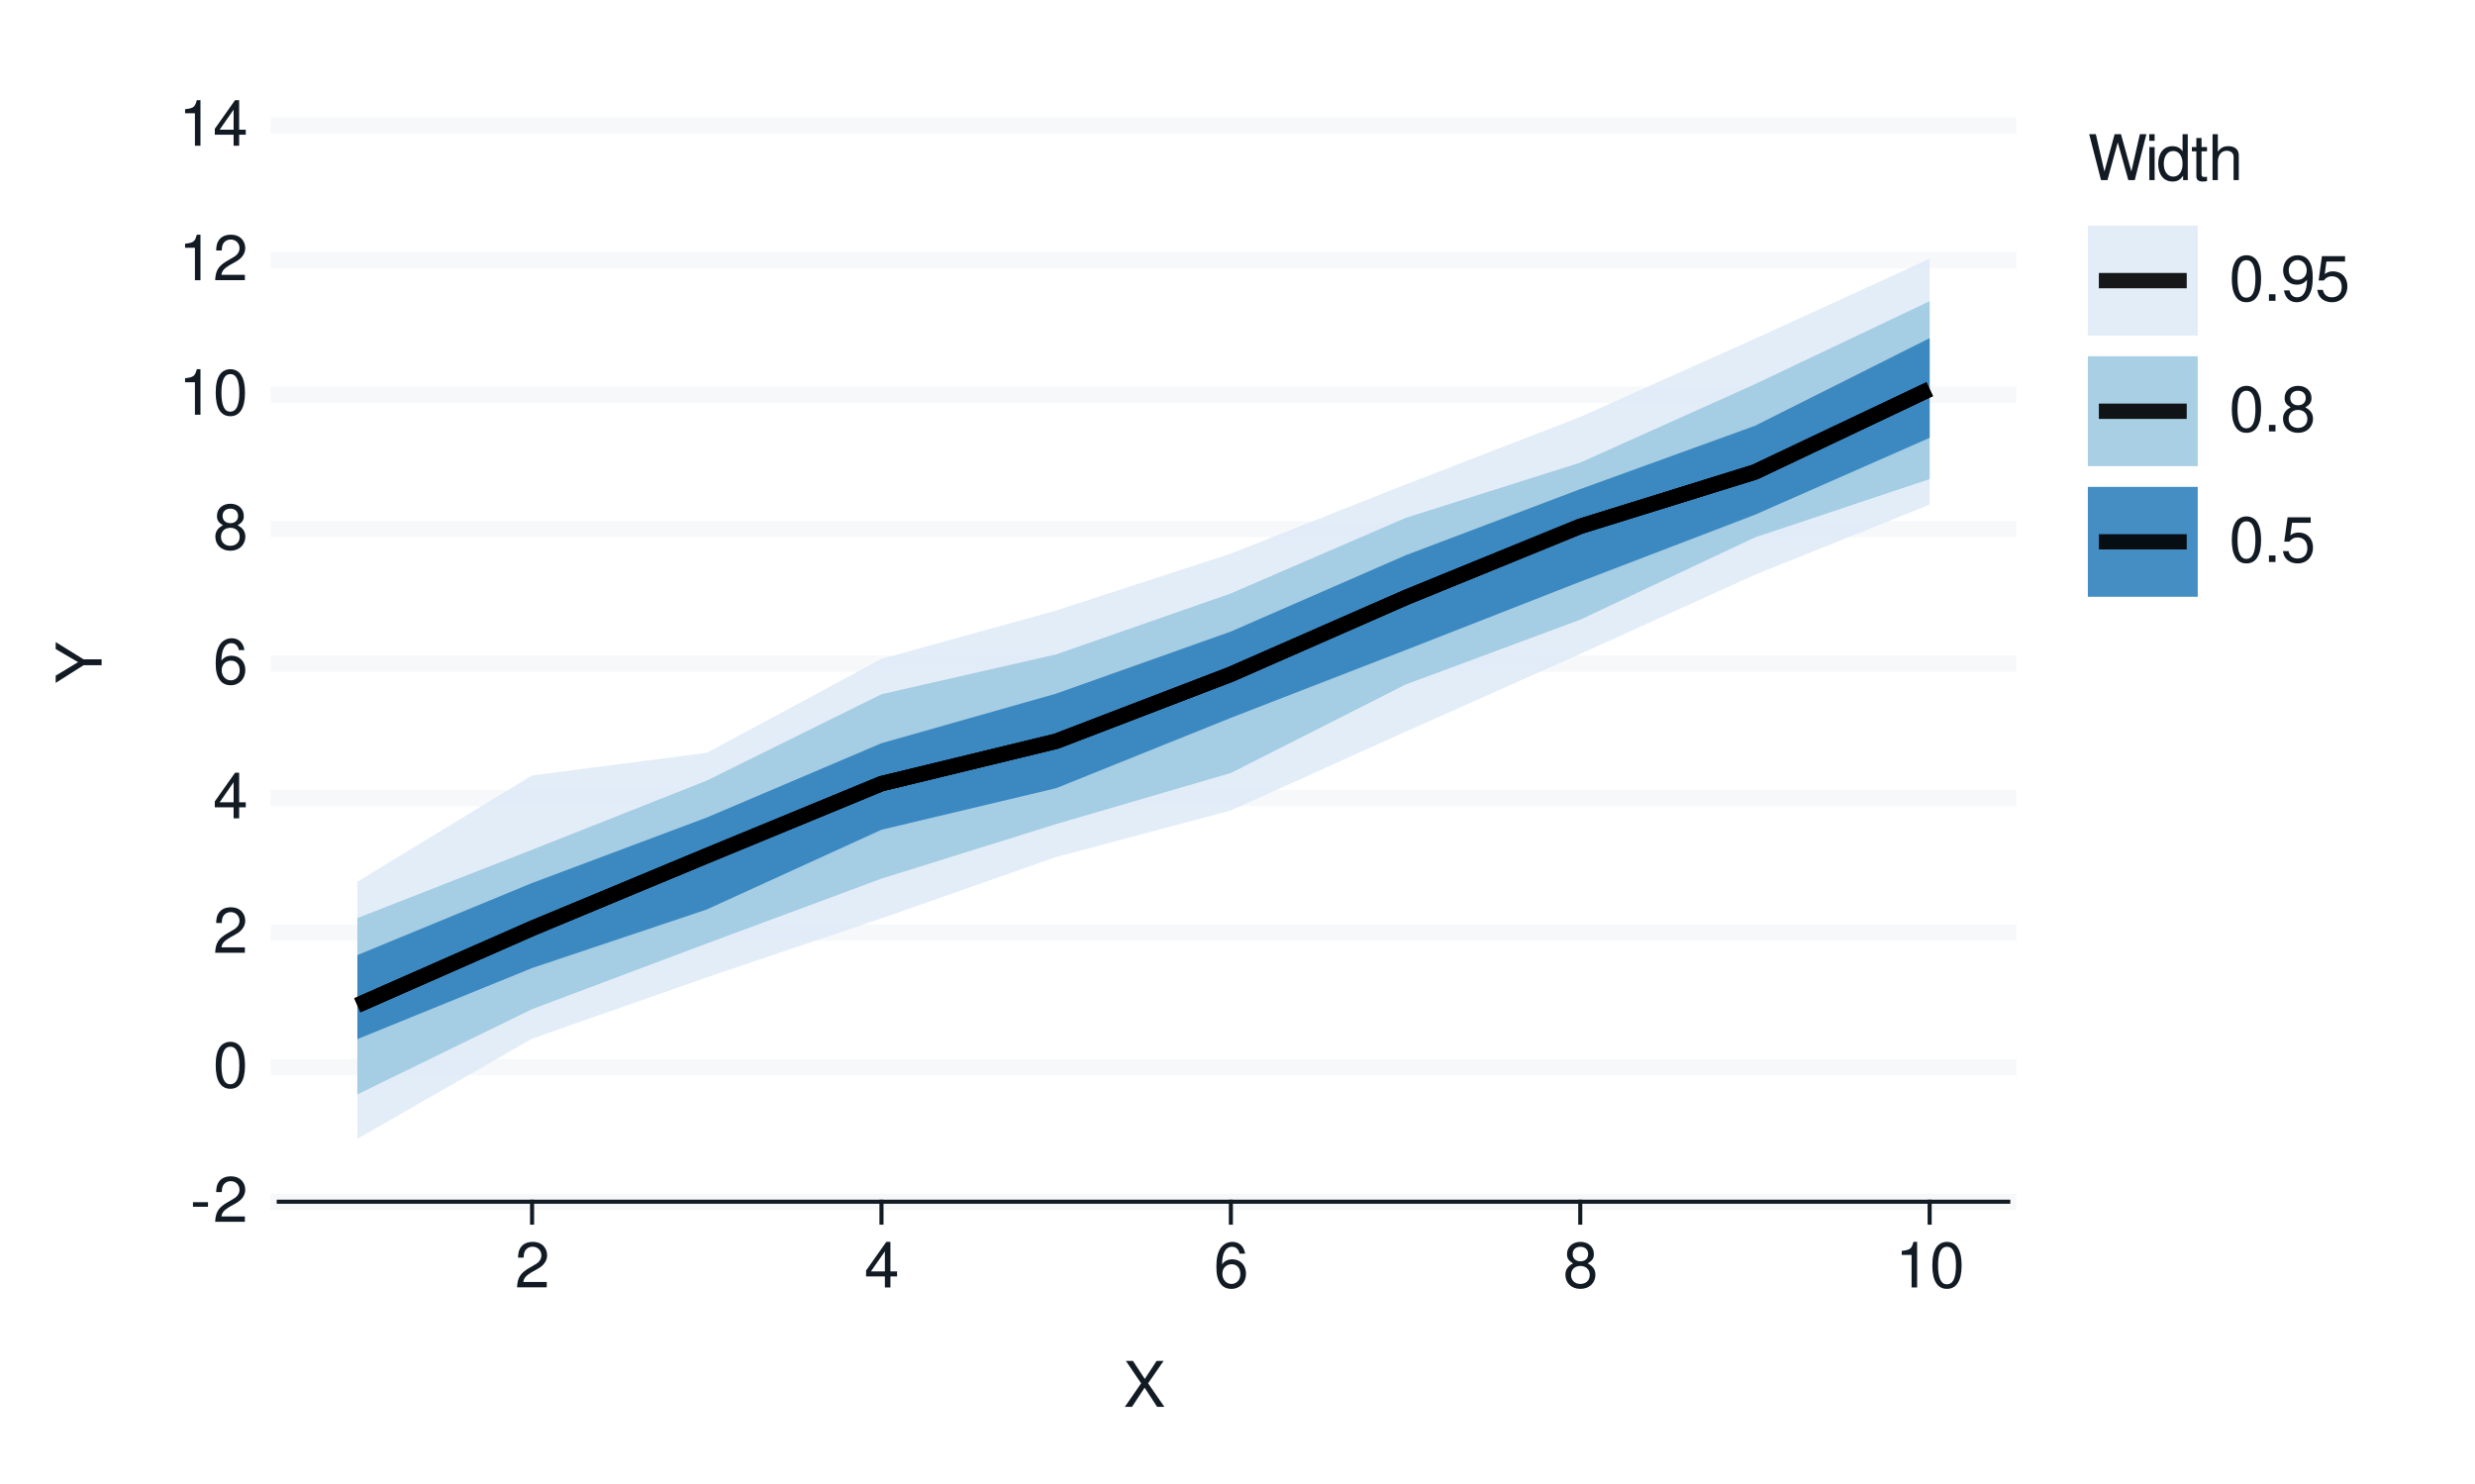
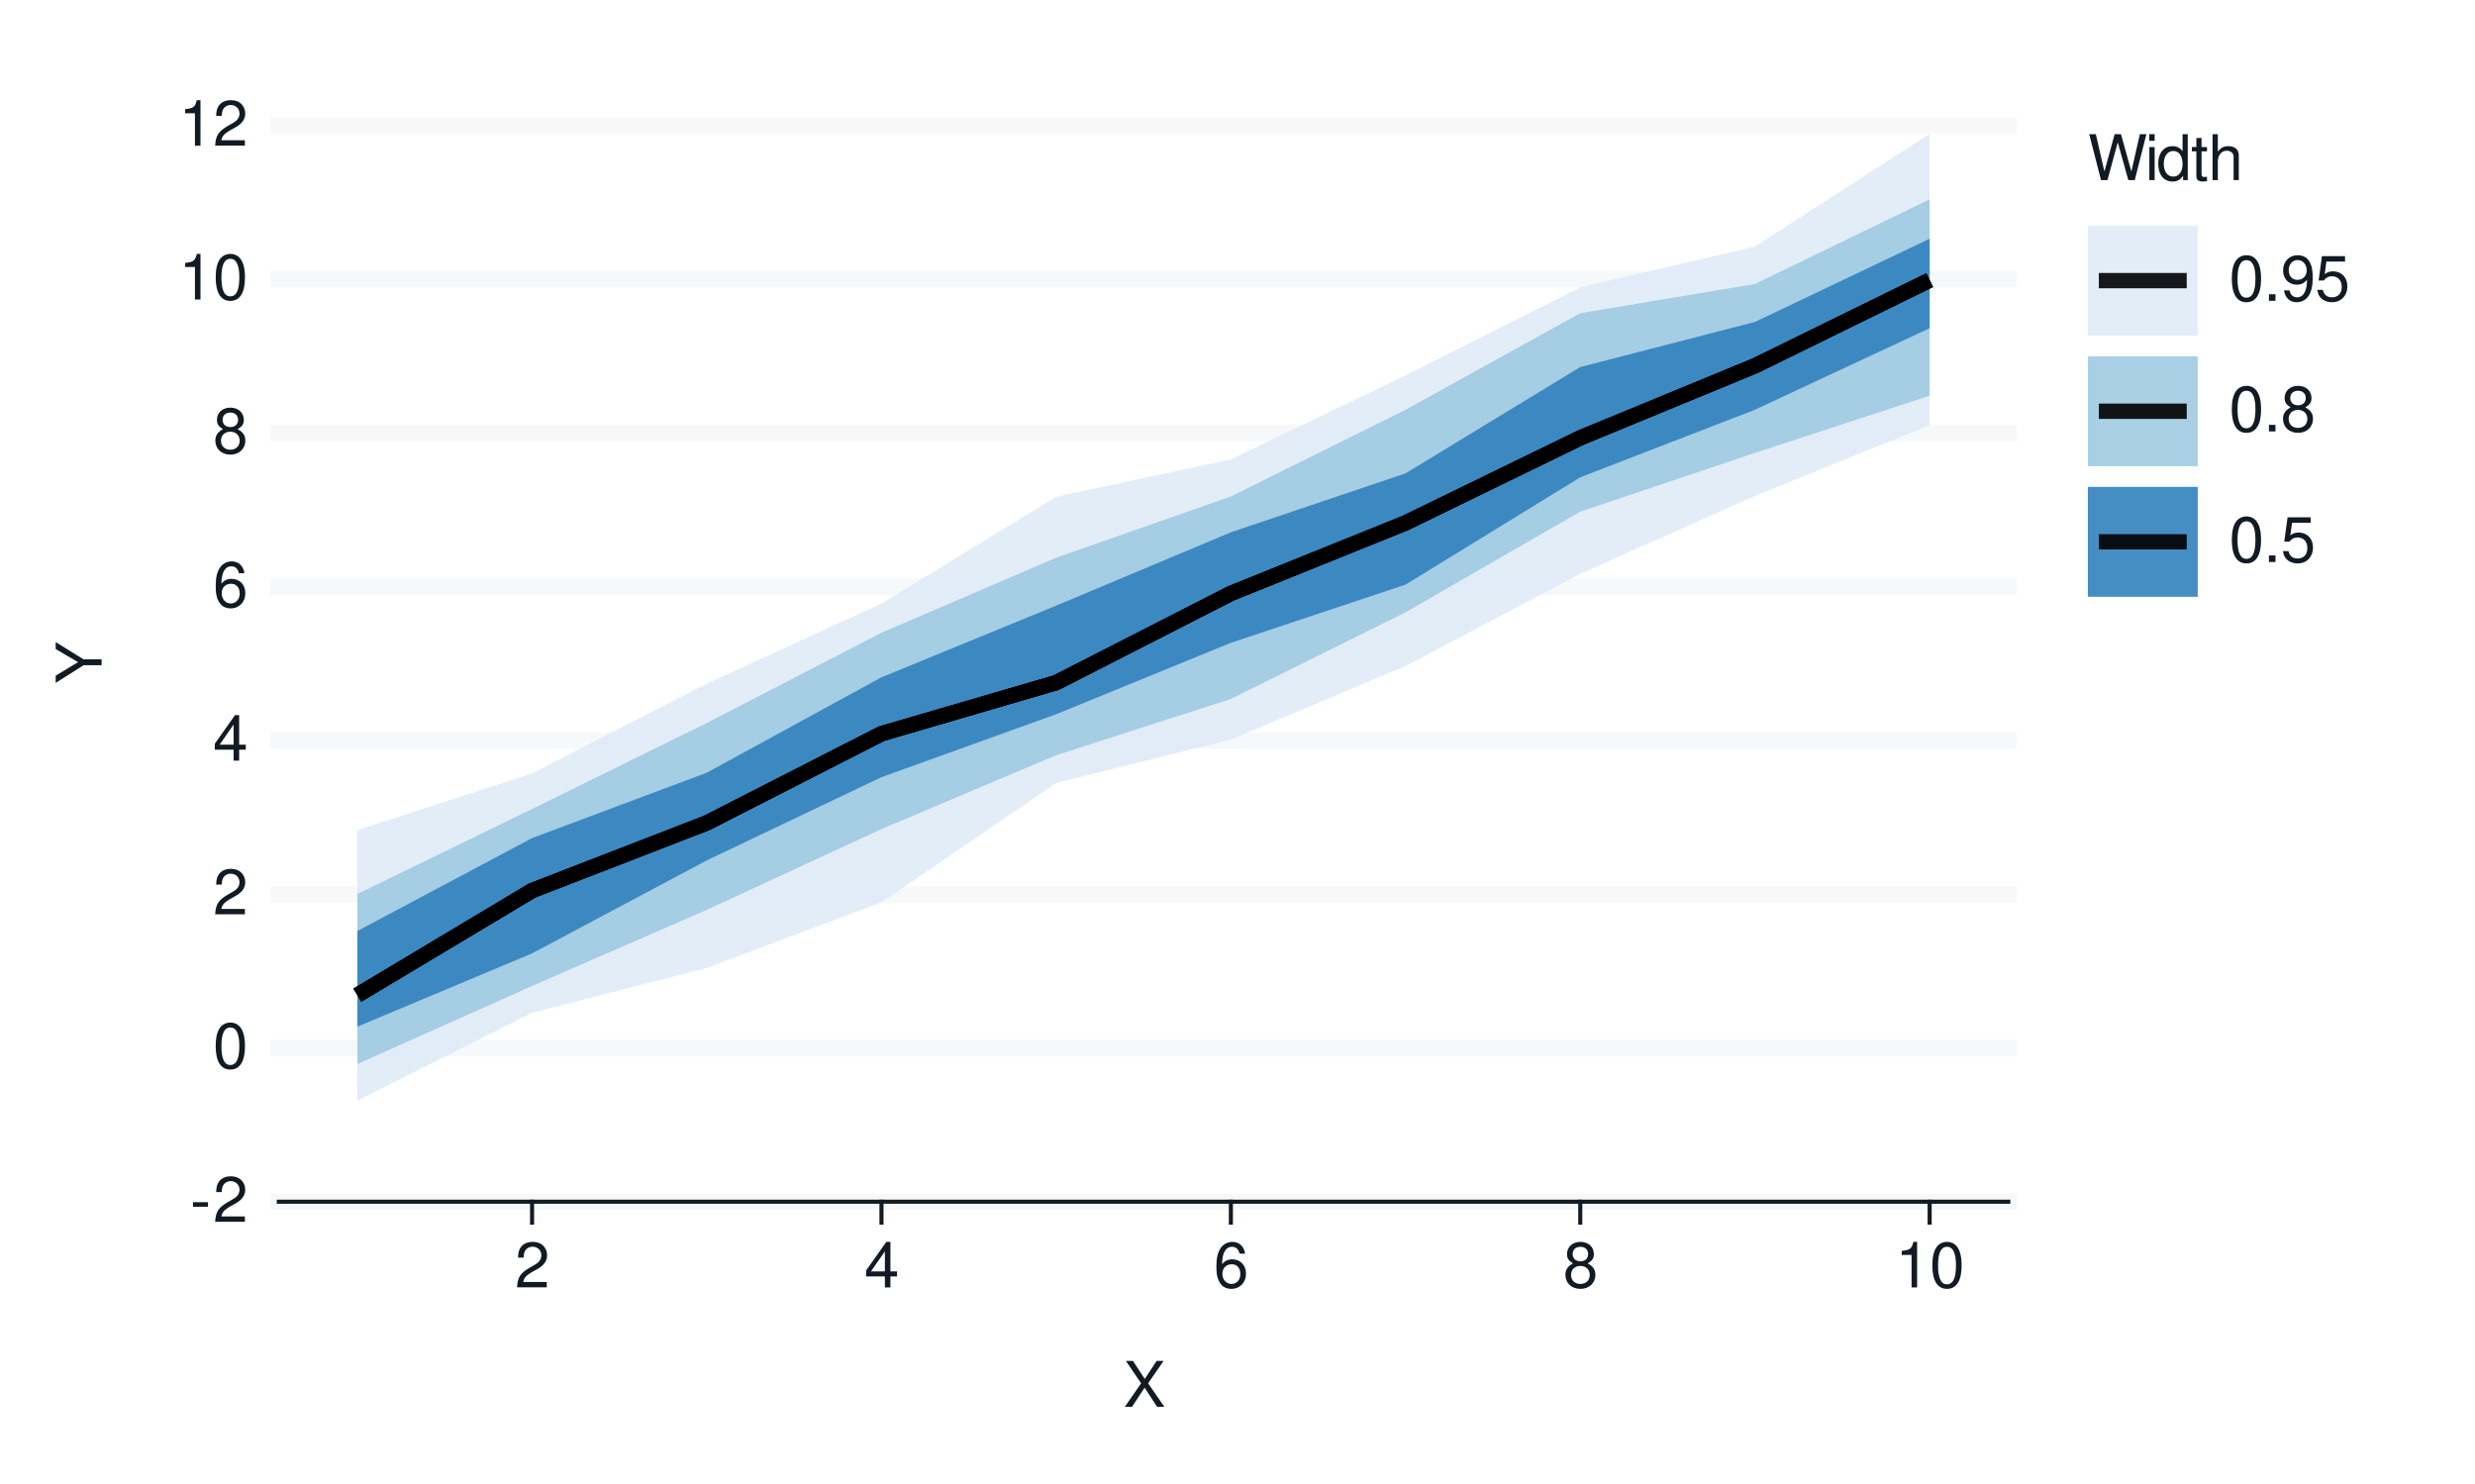
<svg xmlns="http://www.w3.org/2000/svg" xmlns:xlink="http://www.w3.org/1999/xlink" width="432pt" height="259pt" viewBox="0 0 432 259" version="1.1">
  <defs>
    <g>
      <symbol overflow="visible" id="glyph0-0">
        <path style="stroke:none;" d="" />
      </symbol>
      <symbol overflow="visible" id="glyph0-1">
        <path style="stroke:none;" d="M 3.125 -3.438 L 0.5 -3.438 L 0.5 -2.641 L 3.125 -2.641 Z M 3.125 -3.438 " />
      </symbol>
      <symbol overflow="visible" id="glyph0-2">
        <path style="stroke:none;" d="M 5.562 -0.953 L 1.469 -0.953 C 1.562 -1.609 1.906 -2.031 2.875 -2.625 L 3.969 -3.234 C 5.062 -3.844 5.625 -4.656 5.625 -5.625 C 5.625 -6.297 5.359 -6.906 4.891 -7.344 C 4.438 -7.75 3.859 -7.953 3.125 -7.953 C 2.141 -7.953 1.391 -7.594 0.969 -6.922 C 0.688 -6.5 0.578 -6 0.547 -5.203 L 1.516 -5.203 C 1.547 -5.734 1.609 -6.062 1.75 -6.328 C 2 -6.812 2.516 -7.109 3.094 -7.109 C 3.969 -7.109 4.625 -6.469 4.625 -5.609 C 4.625 -4.969 4.266 -4.422 3.578 -4.031 L 2.562 -3.438 C 0.938 -2.5 0.469 -1.75 0.375 -0.016 L 5.562 -0.016 Z M 5.562 -0.953 " />
      </symbol>
      <symbol overflow="visible" id="glyph0-3">
        <path style="stroke:none;" d="M 3.031 -7.953 C 2.297 -7.953 1.641 -7.625 1.234 -7.078 C 0.719 -6.375 0.469 -5.328 0.469 -3.844 C 0.469 -1.172 1.359 0.25 3.031 0.25 C 4.672 0.25 5.578 -1.172 5.578 -3.781 C 5.578 -5.328 5.328 -6.359 4.812 -7.078 C 4.406 -7.641 3.766 -7.953 3.031 -7.953 Z M 3.031 -7.094 C 4.062 -7.094 4.594 -6.031 4.594 -3.875 C 4.594 -1.609 4.078 -0.547 3 -0.547 C 1.984 -0.547 1.469 -1.656 1.469 -3.844 C 1.469 -6.031 1.984 -7.094 3.031 -7.094 Z M 3.031 -7.094 " />
      </symbol>
      <symbol overflow="visible" id="glyph0-4">
        <path style="stroke:none;" d="M 3.594 -1.922 L 3.594 0 L 4.562 0 L 4.562 -1.922 L 5.719 -1.922 L 5.719 -2.797 L 4.562 -2.797 L 4.562 -7.953 L 3.844 -7.953 L 0.312 -2.953 L 0.312 -1.922 Z M 3.594 -2.797 L 1.156 -2.797 L 3.594 -6.297 Z M 3.594 -2.797 " />
      </symbol>
      <symbol overflow="visible" id="glyph0-5">
        <path style="stroke:none;" d="M 5.484 -5.891 C 5.297 -7.188 4.453 -7.953 3.266 -7.953 C 2.406 -7.953 1.641 -7.531 1.172 -6.812 C 0.688 -6.031 0.469 -5.078 0.469 -3.625 C 0.469 -2.281 0.656 -1.438 1.141 -0.734 C 1.547 -0.094 2.234 0.25 3.094 0.25 C 4.578 0.25 5.641 -0.859 5.641 -2.406 C 5.641 -3.875 4.656 -4.906 3.25 -4.906 C 2.484 -4.906 1.875 -4.625 1.469 -4.031 C 1.469 -6 2.094 -7.094 3.203 -7.094 C 3.891 -7.094 4.359 -6.656 4.516 -5.891 Z M 3.141 -4.047 C 4.062 -4.047 4.656 -3.391 4.656 -2.328 C 4.656 -1.328 4 -0.609 3.109 -0.609 C 2.203 -0.609 1.516 -1.359 1.516 -2.375 C 1.516 -3.359 2.172 -4.047 3.141 -4.047 Z M 3.141 -4.047 " />
      </symbol>
      <symbol overflow="visible" id="glyph0-6">
        <path style="stroke:none;" d="M 4.297 -4.188 C 5.109 -4.688 5.375 -5.078 5.375 -5.828 C 5.375 -7.078 4.406 -7.953 3.031 -7.953 C 1.656 -7.953 0.688 -7.078 0.688 -5.844 C 0.688 -5.078 0.938 -4.703 1.734 -4.188 C 0.844 -3.734 0.406 -3.094 0.406 -2.219 C 0.406 -0.766 1.469 0.25 3.031 0.25 C 4.562 0.25 5.641 -0.766 5.641 -2.219 C 5.641 -3.094 5.203 -3.734 4.297 -4.188 Z M 3.031 -7.094 C 3.844 -7.094 4.375 -6.594 4.375 -5.812 C 4.375 -5.062 3.844 -4.562 3.031 -4.562 C 2.203 -4.562 1.672 -5.062 1.672 -5.828 C 1.672 -6.594 2.203 -7.094 3.031 -7.094 Z M 3.031 -3.75 C 4 -3.75 4.656 -3.109 4.656 -2.188 C 4.656 -1.234 4 -0.609 3 -0.609 C 2.062 -0.609 1.391 -1.25 1.391 -2.172 C 1.391 -3.125 2.047 -3.75 3.031 -3.75 Z M 3.031 -3.75 " />
      </symbol>
      <symbol overflow="visible" id="glyph0-7">
        <path style="stroke:none;" d="M 2.844 -5.672 L 2.844 0 L 3.812 0 L 3.812 -7.953 L 3.172 -7.953 C 2.844 -6.734 2.625 -6.562 1.125 -6.375 L 1.125 -5.672 Z M 2.844 -5.672 " />
      </symbol>
      <symbol overflow="visible" id="glyph0-8">
        <path style="stroke:none;" d="M 4.297 -4.109 L 7 -8.016 L 5.781 -8.016 L 3.719 -4.875 L 1.656 -8.016 L 0.422 -8.016 L 3.078 -4.109 L 0.234 0 L 1.484 0 L 3.688 -3.344 L 5.875 0 L 7.141 0 Z M 4.297 -4.109 " />
      </symbol>
      <symbol overflow="visible" id="glyph0-9">
        <path style="stroke:none;" d="M 8.188 0 L 10.219 -8.016 L 9.078 -8.016 L 7.594 -1.5 L 5.781 -8.016 L 4.672 -8.016 L 2.891 -1.5 L 1.391 -8.016 L 0.234 -8.016 L 2.297 0 L 3.422 0 L 5.219 -6.594 L 7.062 0 Z M 8.188 0 " />
      </symbol>
      <symbol overflow="visible" id="glyph0-10">
        <path style="stroke:none;" d="M 1.656 -5.766 L 0.734 -5.766 L 0.734 0 L 1.656 0 Z M 1.656 -8.016 L 0.719 -8.016 L 0.719 -6.859 L 1.656 -6.859 Z M 1.656 -8.016 " />
      </symbol>
      <symbol overflow="visible" id="glyph0-11">
        <path style="stroke:none;" d="M 5.438 -8.016 L 4.531 -8.016 L 4.531 -5.031 C 4.141 -5.625 3.531 -5.922 2.766 -5.922 C 1.266 -5.922 0.281 -4.734 0.281 -2.891 C 0.281 -0.953 1.234 0.25 2.797 0.25 C 3.594 0.25 4.141 -0.047 4.625 -0.766 L 4.625 0 L 5.438 0 Z M 2.922 -5.078 C 3.906 -5.078 4.531 -4.203 4.531 -2.812 C 4.531 -1.484 3.891 -0.609 2.922 -0.609 C 1.906 -0.609 1.25 -1.5 1.25 -2.844 C 1.25 -4.188 1.906 -5.078 2.922 -5.078 Z M 2.922 -5.078 " />
      </symbol>
      <symbol overflow="visible" id="glyph0-12">
        <path style="stroke:none;" d="M 2.797 -5.766 L 1.844 -5.766 L 1.844 -7.344 L 0.938 -7.344 L 0.938 -5.766 L 0.156 -5.766 L 0.156 -5.016 L 0.938 -5.016 L 0.938 -0.656 C 0.938 -0.062 1.328 0.25 2.047 0.25 C 2.281 0.25 2.484 0.234 2.797 0.172 L 2.797 -0.594 C 2.656 -0.562 2.547 -0.547 2.359 -0.547 C 1.953 -0.547 1.844 -0.656 1.844 -1.062 L 1.844 -5.016 L 2.797 -5.016 Z M 2.797 -5.766 " />
      </symbol>
      <symbol overflow="visible" id="glyph0-13">
        <path style="stroke:none;" d="M 0.766 -8.016 L 0.766 0 L 1.688 0 L 1.688 -3.172 C 1.688 -4.359 2.297 -5.125 3.25 -5.125 C 3.547 -5.125 3.844 -5.031 4.062 -4.875 C 4.328 -4.672 4.438 -4.406 4.438 -4 L 4.438 0 L 5.344 0 L 5.344 -4.359 C 5.344 -5.328 4.656 -5.922 3.531 -5.922 C 2.719 -5.922 2.219 -5.672 1.688 -4.969 L 1.688 -8.016 Z M 0.766 -8.016 " />
      </symbol>
      <symbol overflow="visible" id="glyph0-14">
        <path style="stroke:none;" d="M 2.094 -1.141 L 0.953 -1.141 L 0.953 0 L 2.094 0 Z M 2.094 -1.141 " />
      </symbol>
      <symbol overflow="visible" id="glyph0-15">
        <path style="stroke:none;" d="M 0.578 -1.812 C 0.766 -0.516 1.609 0.25 2.797 0.25 C 3.656 0.25 4.438 -0.172 4.891 -0.875 C 5.375 -1.656 5.594 -2.625 5.594 -4.062 C 5.594 -5.406 5.406 -6.266 4.938 -6.969 C 4.516 -7.609 3.828 -7.953 2.969 -7.953 C 1.484 -7.953 0.422 -6.844 0.422 -5.297 C 0.422 -3.844 1.406 -2.812 2.812 -2.812 C 3.547 -2.812 4.109 -3.062 4.594 -3.672 C 4.594 -1.688 3.969 -0.609 2.859 -0.609 C 2.172 -0.609 1.703 -1.047 1.547 -1.812 Z M 2.953 -7.109 C 3.859 -7.109 4.547 -6.344 4.547 -5.328 C 4.547 -4.344 3.891 -3.656 2.922 -3.656 C 1.984 -3.656 1.406 -4.328 1.406 -5.375 C 1.406 -6.375 2.062 -7.109 2.953 -7.109 Z M 2.953 -7.109 " />
      </symbol>
      <symbol overflow="visible" id="glyph0-16">
        <path style="stroke:none;" d="M 5.234 -7.797 L 1.203 -7.797 L 0.625 -3.547 L 1.516 -3.547 C 1.969 -4.094 2.344 -4.281 2.953 -4.281 C 4 -4.281 4.656 -3.562 4.656 -2.406 C 4.656 -1.281 4 -0.609 2.953 -0.609 C 2.094 -0.609 1.578 -1.031 1.359 -1.906 L 0.391 -1.906 C 0.516 -1.281 0.625 -0.969 0.859 -0.688 C 1.297 -0.094 2.094 0.25 2.969 0.25 C 4.547 0.25 5.641 -0.891 5.641 -2.547 C 5.641 -4.078 4.625 -5.141 3.125 -5.141 C 2.578 -5.141 2.141 -5 1.688 -4.656 L 1.984 -6.844 L 5.234 -6.844 Z M 5.234 -7.797 " />
      </symbol>
      <symbol overflow="visible" id="glyph1-0">
        <path style="stroke:none;" d="" />
      </symbol>
      <symbol overflow="visible" id="glyph1-1">
        <path style="stroke:none;" d="M -3.141 -4.25 L -8.016 -7.266 L -8.016 -6.047 L -4.109 -3.766 L -8.016 -1.406 L -8.016 -0.141 L -3.141 -3.234 L 0 -3.234 L 0 -4.25 Z M -3.141 -4.25 " />
      </symbol>
    </g>
  </defs>
  <g id="surface93">
    <rect x="0" y="0" width="432" height="259" style="fill:rgb(100%,100%,100%);fill-opacity:1;stroke:none;" />
    <path style="fill:none;stroke-width:0.711;stroke-linecap:round;stroke-linejoin:round;stroke:rgb(100%,100%,100%);stroke-opacity:1;stroke-miterlimit:10;" d="M 0 259 L 432 259 L 432 0 L 0 0 Z M 0 259 " />
    <path style="fill-rule:nonzero;fill:rgb(100%,100%,100%);fill-opacity:1;stroke-width:0.711;stroke-linecap:round;stroke-linejoin:round;stroke:rgb(100%,100%,100%);stroke-opacity:1;stroke-miterlimit:10;" d="M 48.656 209.758 L 350.535 209.758 L 350.535 21.918 L 48.656 21.918 Z M 48.656 209.758 " />
    <path style="fill:none;stroke-width:2.845;stroke-linecap:square;stroke-linejoin:round;stroke:rgb(96.471%,97.255%,98.039%);stroke-opacity:1;stroke-miterlimit:10;" d="M 48.656 209.758 L 350.535 209.758 " />
-     <path style="fill:none;stroke-width:2.845;stroke-linecap:square;stroke-linejoin:round;stroke:rgb(96.471%,97.255%,98.039%);stroke-opacity:1;stroke-miterlimit:10;" d="M 48.656 186.277 L 350.535 186.277 " />
-     <path style="fill:none;stroke-width:2.845;stroke-linecap:square;stroke-linejoin:round;stroke:rgb(96.471%,97.255%,98.039%);stroke-opacity:1;stroke-miterlimit:10;" d="M 48.656 162.797 L 350.535 162.797 " />
-     <path style="fill:none;stroke-width:2.845;stroke-linecap:square;stroke-linejoin:round;stroke:rgb(96.471%,97.255%,98.039%);stroke-opacity:1;stroke-miterlimit:10;" d="M 48.656 139.316 L 350.535 139.316 " />
-     <path style="fill:none;stroke-width:2.845;stroke-linecap:square;stroke-linejoin:round;stroke:rgb(96.471%,97.255%,98.039%);stroke-opacity:1;stroke-miterlimit:10;" d="M 48.656 115.84 L 350.535 115.84 " />
-     <path style="fill:none;stroke-width:2.845;stroke-linecap:square;stroke-linejoin:round;stroke:rgb(96.471%,97.255%,98.039%);stroke-opacity:1;stroke-miterlimit:10;" d="M 48.656 92.359 L 350.535 92.359 " />
-     <path style="fill:none;stroke-width:2.845;stroke-linecap:square;stroke-linejoin:round;stroke:rgb(96.471%,97.255%,98.039%);stroke-opacity:1;stroke-miterlimit:10;" d="M 48.656 68.879 L 350.535 68.879 " />
-     <path style="fill:none;stroke-width:2.845;stroke-linecap:square;stroke-linejoin:round;stroke:rgb(96.471%,97.255%,98.039%);stroke-opacity:1;stroke-miterlimit:10;" d="M 48.656 45.398 L 350.535 45.398 " />
+     <path style="fill:none;stroke-width:2.845;stroke-linecap:square;stroke-linejoin:round;stroke:rgb(96.471%,97.255%,98.039%);stroke-opacity:1;stroke-miterlimit:10;" d="M 48.656 182.922 L 350.535 182.922 " />
+     <path style="fill:none;stroke-width:2.845;stroke-linecap:square;stroke-linejoin:round;stroke:rgb(96.471%,97.255%,98.039%);stroke-opacity:1;stroke-miterlimit:10;" d="M 48.656 156.09 L 350.535 156.09 " />
+     <path style="fill:none;stroke-width:2.845;stroke-linecap:square;stroke-linejoin:round;stroke:rgb(96.471%,97.255%,98.039%);stroke-opacity:1;stroke-miterlimit:10;" d="M 48.656 129.254 L 350.535 129.254 " />
+     <path style="fill:none;stroke-width:2.845;stroke-linecap:square;stroke-linejoin:round;stroke:rgb(96.471%,97.255%,98.039%);stroke-opacity:1;stroke-miterlimit:10;" d="M 48.656 102.422 L 350.535 102.422 " />
+     <path style="fill:none;stroke-width:2.845;stroke-linecap:square;stroke-linejoin:round;stroke:rgb(96.471%,97.255%,98.039%);stroke-opacity:1;stroke-miterlimit:10;" d="M 48.656 75.586 L 350.535 75.586 " />
+     <path style="fill:none;stroke-width:2.845;stroke-linecap:square;stroke-linejoin:round;stroke:rgb(96.471%,97.255%,98.039%);stroke-opacity:1;stroke-miterlimit:10;" d="M 48.656 48.754 L 350.535 48.754 " />
    <path style="fill:none;stroke-width:2.845;stroke-linecap:square;stroke-linejoin:round;stroke:rgb(96.471%,97.255%,98.039%);stroke-opacity:1;stroke-miterlimit:10;" d="M 48.656 21.918 L 350.535 21.918 " />
-     <path style=" stroke:none;fill-rule:nonzero;fill:rgb(87.059%,92.157%,96.863%);fill-opacity:0.902;" d="M 62.379 153.891 L 92.871 135.348 L 123.363 131.402 L 153.859 115.008 L 184.352 106.562 L 214.844 96.629 L 245.336 84.574 L 275.828 72.773 L 306.32 59.117 L 336.812 45.164 L 336.812 88.07 L 306.32 100.32 L 275.828 114.133 L 245.336 127.715 L 214.844 141.461 L 184.352 149.586 L 153.859 160.289 L 123.363 170.59 L 92.871 181.293 L 62.379 198.77 Z M 62.379 153.891 " />
-     <path style=" stroke:none;fill-rule:nonzero;fill:rgb(61.961%,79.216%,88.235%);fill-opacity:0.902;" d="M 62.379 160.25 L 92.871 148.324 L 123.363 136.25 L 153.859 121.176 L 184.352 114.223 L 214.844 103.582 L 245.336 90.398 L 275.828 80.75 L 306.32 67.055 L 336.812 52.566 L 336.812 83.625 L 306.32 93.793 L 275.828 108.16 L 245.336 119.48 L 214.844 134.918 L 184.352 143.832 L 153.859 153.359 L 123.363 164.68 L 92.871 176.141 L 62.379 191.023 Z M 62.379 160.25 " />
-     <path style=" stroke:none;fill-rule:nonzero;fill:rgb(19.216%,50.98%,74.118%);fill-opacity:0.902;" d="M 62.379 166.707 L 92.871 154.125 L 123.363 142.695 L 153.859 129.727 L 184.352 121.066 L 214.844 110.23 L 245.336 96.926 L 275.828 85.371 L 306.32 74.32 L 336.812 59.023 L 336.812 76.418 L 306.32 89.844 L 275.828 101.531 L 245.336 113.469 L 214.844 125.293 L 184.352 137.574 L 153.859 144.828 L 123.363 158.746 L 92.871 168.969 L 62.379 181.375 Z M 62.379 166.707 " />
-     <path style="fill:none;stroke-width:2.667;stroke-linecap:butt;stroke-linejoin:round;stroke:rgb(0%,0%,0%);stroke-opacity:0.902;stroke-miterlimit:10;" d="M 62.379 175.461 L 92.871 162.043 L 123.363 149.359 L 153.859 136.785 L 184.352 129.383 L 214.844 117.688 L 245.336 104.309 L 275.828 91.863 L 306.32 82.387 L 336.812 67.93 " />
-     <path style="fill:none;stroke-width:2.667;stroke-linecap:butt;stroke-linejoin:round;stroke:rgb(0%,0%,0%);stroke-opacity:0.902;stroke-miterlimit:10;" d="M 62.379 175.461 L 92.871 162.043 L 123.363 149.359 L 153.859 136.785 L 184.352 129.383 L 214.844 117.688 L 245.336 104.309 L 275.828 91.863 L 306.32 82.387 L 336.812 67.93 " />
-     <path style="fill:none;stroke-width:2.667;stroke-linecap:butt;stroke-linejoin:round;stroke:rgb(0%,0%,0%);stroke-opacity:0.902;stroke-miterlimit:10;" d="M 62.379 175.461 L 92.871 162.043 L 123.363 149.359 L 153.859 136.785 L 184.352 129.383 L 214.844 117.688 L 245.336 104.309 L 275.828 91.863 L 306.32 82.387 L 336.812 67.93 " />
+     <path style=" stroke:none;fill-rule:nonzero;fill:rgb(87.059%,92.157%,96.863%);fill-opacity:0.902;" d="M 62.379 144.895 L 92.871 135 L 123.363 119.32 L 153.859 105.363 L 184.352 86.711 L 214.844 80.18 L 245.336 65.52 L 275.828 50.156 L 306.32 43.031 L 336.812 23.371 L 336.812 74.195 L 306.32 86.559 L 275.828 100.152 L 245.336 116.242 L 214.844 129.086 L 184.352 136.668 L 153.859 157.484 L 123.363 168.945 L 92.871 176.773 L 62.379 192.082 Z M 62.379 144.895 " />
+     <path style=" stroke:none;fill-rule:nonzero;fill:rgb(61.961%,79.216%,88.235%);fill-opacity:0.902;" d="M 62.379 156.047 L 92.871 141.207 L 123.363 126.199 L 153.859 110.441 L 184.352 97.348 L 214.844 86.664 L 245.336 71.523 L 275.828 54.668 L 306.32 49.57 L 336.812 34.797 L 336.812 69.07 L 306.32 79.043 L 275.828 89.305 L 245.336 106.867 L 214.844 122 L 184.352 131.816 L 153.859 144.703 L 123.363 158.809 L 92.871 172.098 L 62.379 185.723 Z M 62.379 156.047 " />
+     <path style=" stroke:none;fill-rule:nonzero;fill:rgb(19.216%,50.98%,74.118%);fill-opacity:0.902;" d="M 62.379 162.504 L 92.871 146.285 L 123.363 134.871 L 153.859 118.219 L 184.352 105.711 L 214.844 92.91 L 245.336 82.621 L 275.828 64.066 L 306.32 56.191 L 336.812 41.672 L 336.812 57.281 L 306.32 71.516 L 275.828 83.309 L 245.336 102.043 L 214.844 112.199 L 184.352 124.664 L 153.859 135.648 L 123.363 150.176 L 92.871 166.41 L 62.379 179.199 Z M 62.379 162.504 " />
+     <path style="fill:none;stroke-width:2.667;stroke-linecap:butt;stroke-linejoin:round;stroke:rgb(0%,0%,0%);stroke-opacity:0.902;stroke-miterlimit:10;" d="M 62.379 173.699 L 92.871 155.449 L 123.363 143.637 L 153.859 128.062 L 184.352 119.152 L 214.844 103.578 L 245.336 91.27 L 275.828 76.422 L 306.32 63.848 L 336.812 48.898 " />
+     <path style="fill:none;stroke-width:2.667;stroke-linecap:butt;stroke-linejoin:round;stroke:rgb(0%,0%,0%);stroke-opacity:0.902;stroke-miterlimit:10;" d="M 62.379 173.699 L 92.871 155.449 L 123.363 143.637 L 153.859 128.062 L 184.352 119.152 L 214.844 103.578 L 245.336 91.27 L 275.828 76.422 L 306.32 63.848 L 336.812 48.898 " />
+     <path style="fill:none;stroke-width:2.667;stroke-linecap:butt;stroke-linejoin:round;stroke:rgb(0%,0%,0%);stroke-opacity:0.902;stroke-miterlimit:10;" d="M 62.379 173.699 L 92.871 155.449 L 123.363 143.637 L 153.859 128.062 L 184.352 119.152 L 214.844 103.578 L 245.336 91.27 L 275.828 76.422 L 306.32 63.848 L 336.812 48.898 " />
    <g style="fill:rgb(7.059%,10.588%,14.118%);fill-opacity:1;">
      <use xlink:href="#glyph0-1" x="33.18" y="213.276" />
      <use xlink:href="#glyph0-2" x="37.18" y="213.276" />
    </g>
    <g style="fill:rgb(7.059%,10.588%,14.118%);fill-opacity:1;">
-       <use xlink:href="#glyph0-3" x="37.18" y="189.796" />
+       <use xlink:href="#glyph0-3" x="37.18" y="186.44" />
    </g>
    <g style="fill:rgb(7.059%,10.588%,14.118%);fill-opacity:1;">
-       <use xlink:href="#glyph0-2" x="37.18" y="166.315" />
+       <use xlink:href="#glyph0-2" x="37.18" y="159.608" />
    </g>
    <g style="fill:rgb(7.059%,10.588%,14.118%);fill-opacity:1;">
-       <use xlink:href="#glyph0-4" x="37.18" y="142.835" />
+       <use xlink:href="#glyph0-4" x="37.18" y="132.772" />
    </g>
    <g style="fill:rgb(7.059%,10.588%,14.118%);fill-opacity:1;">
-       <use xlink:href="#glyph0-5" x="37.18" y="119.358" />
+       <use xlink:href="#glyph0-5" x="37.18" y="105.94" />
    </g>
    <g style="fill:rgb(7.059%,10.588%,14.118%);fill-opacity:1;">
-       <use xlink:href="#glyph0-6" x="37.18" y="95.878" />
+       <use xlink:href="#glyph0-6" x="37.18" y="79.104" />
    </g>
    <g style="fill:rgb(7.059%,10.588%,14.118%);fill-opacity:1;">
-       <use xlink:href="#glyph0-7" x="31.18" y="72.397" />
-       <use xlink:href="#glyph0-3" x="37.18" y="72.397" />
-     </g>
-     <g style="fill:rgb(7.059%,10.588%,14.118%);fill-opacity:1;">
-       <use xlink:href="#glyph0-7" x="31.18" y="48.917" />
-       <use xlink:href="#glyph0-2" x="37.18" y="48.917" />
+       <use xlink:href="#glyph0-7" x="31.18" y="52.272" />
+       <use xlink:href="#glyph0-3" x="37.18" y="52.272" />
    </g>
    <g style="fill:rgb(7.059%,10.588%,14.118%);fill-opacity:1;">
      <use xlink:href="#glyph0-7" x="31.18" y="25.437" />
-       <use xlink:href="#glyph0-4" x="37.18" y="25.437" />
+       <use xlink:href="#glyph0-2" x="37.18" y="25.437" />
    </g>
    <path style="fill:none;stroke-width:0.711;stroke-linecap:square;stroke-linejoin:round;stroke:rgb(7.059%,10.588%,14.118%);stroke-opacity:1;stroke-miterlimit:10;" d="M 48.656 209.758 L 350.535 209.758 " />
    <path style="fill:none;stroke-width:0.711;stroke-linecap:square;stroke-linejoin:round;stroke:rgb(7.059%,10.588%,14.118%);stroke-opacity:1;stroke-miterlimit:10;" d="M 92.871 213.41 L 92.871 209.758 " />
    <path style="fill:none;stroke-width:0.711;stroke-linecap:square;stroke-linejoin:round;stroke:rgb(7.059%,10.588%,14.118%);stroke-opacity:1;stroke-miterlimit:10;" d="M 153.859 213.41 L 153.859 209.758 " />
    <path style="fill:none;stroke-width:0.711;stroke-linecap:square;stroke-linejoin:round;stroke:rgb(7.059%,10.588%,14.118%);stroke-opacity:1;stroke-miterlimit:10;" d="M 214.844 213.41 L 214.844 209.758 " />
    <path style="fill:none;stroke-width:0.711;stroke-linecap:square;stroke-linejoin:round;stroke:rgb(7.059%,10.588%,14.118%);stroke-opacity:1;stroke-miterlimit:10;" d="M 275.828 213.41 L 275.828 209.758 " />
    <path style="fill:none;stroke-width:0.711;stroke-linecap:square;stroke-linejoin:round;stroke:rgb(7.059%,10.588%,14.118%);stroke-opacity:1;stroke-miterlimit:10;" d="M 336.812 213.41 L 336.812 209.758 " />
    <g style="fill:rgb(7.059%,10.588%,14.118%);fill-opacity:1;">
      <use xlink:href="#glyph0-2" x="89.871" y="224.718" />
    </g>
    <g style="fill:rgb(7.059%,10.588%,14.118%);fill-opacity:1;">
      <use xlink:href="#glyph0-4" x="150.859" y="224.718" />
    </g>
    <g style="fill:rgb(7.059%,10.588%,14.118%);fill-opacity:1;">
      <use xlink:href="#glyph0-5" x="211.844" y="224.718" />
    </g>
    <g style="fill:rgb(7.059%,10.588%,14.118%);fill-opacity:1;">
      <use xlink:href="#glyph0-6" x="272.828" y="224.718" />
    </g>
    <g style="fill:rgb(7.059%,10.588%,14.118%);fill-opacity:1;">
      <use xlink:href="#glyph0-7" x="330.812" y="224.718" />
      <use xlink:href="#glyph0-3" x="336.812" y="224.718" />
    </g>
    <g style="fill:rgb(7.059%,10.588%,14.118%);fill-opacity:1;">
      <use xlink:href="#glyph0-8" x="196.098" y="245.562" />
    </g>
    <g style="fill:rgb(7.059%,10.588%,14.118%);fill-opacity:1;">
      <use xlink:href="#glyph1-1" x="17.737" y="119.34" />
    </g>
    <path style=" stroke:none;fill-rule:nonzero;fill:rgb(100%,100%,100%);fill-opacity:1;" d="M 356.207 112.383 L 410.082 112.383 L 410.082 21.918 L 356.207 21.918 Z M 356.207 112.383 " />
    <g style="fill:rgb(7.059%,10.588%,14.118%);fill-opacity:1;">
      <use xlink:href="#glyph0-9" x="364.426" y="31.437" />
      <use xlink:href="#glyph0-10" x="374.426" y="31.437" />
      <use xlink:href="#glyph0-11" x="376.426" y="31.437" />
      <use xlink:href="#glyph0-12" x="382.426" y="31.437" />
      <use xlink:href="#glyph0-13" x="385.426" y="31.437" />
    </g>
    <path style="fill-rule:nonzero;fill:rgb(100%,100%,100%);fill-opacity:1;stroke-width:0.711;stroke-linecap:round;stroke-linejoin:round;stroke:rgb(100%,100%,100%);stroke-opacity:1;stroke-miterlimit:10;" d="M 364.426 58.574 L 383.605 58.574 L 383.605 39.395 L 364.426 39.395 Z M 364.426 58.574 " />
    <path style=" stroke:none;fill-rule:nonzero;fill:rgb(87.059%,92.157%,96.863%);fill-opacity:0.902;" d="M 364.426 58.574 L 383.605 58.574 L 383.605 39.395 L 364.426 39.395 Z M 364.426 58.574 " />
    <path style="fill:none;stroke-width:2.667;stroke-linecap:butt;stroke-linejoin:round;stroke:rgb(0%,0%,0%);stroke-opacity:0.902;stroke-miterlimit:10;" d="M 366.344 48.984 L 381.684 48.984 " />
    <path style="fill-rule:nonzero;fill:rgb(100%,100%,100%);fill-opacity:1;stroke-width:0.711;stroke-linecap:round;stroke-linejoin:round;stroke:rgb(100%,100%,100%);stroke-opacity:1;stroke-miterlimit:10;" d="M 364.426 81.371 L 383.605 81.371 L 383.605 62.191 L 364.426 62.191 Z M 364.426 81.371 " />
    <path style=" stroke:none;fill-rule:nonzero;fill:rgb(61.961%,79.216%,88.235%);fill-opacity:0.902;" d="M 364.426 81.371 L 383.605 81.371 L 383.605 62.191 L 364.426 62.191 Z M 364.426 81.371 " />
    <path style="fill:none;stroke-width:2.667;stroke-linecap:butt;stroke-linejoin:round;stroke:rgb(0%,0%,0%);stroke-opacity:0.902;stroke-miterlimit:10;" d="M 366.344 71.781 L 381.684 71.781 " />
    <path style="fill-rule:nonzero;fill:rgb(100%,100%,100%);fill-opacity:1;stroke-width:0.711;stroke-linecap:round;stroke-linejoin:round;stroke:rgb(100%,100%,100%);stroke-opacity:1;stroke-miterlimit:10;" d="M 364.426 104.164 L 383.605 104.164 L 383.605 84.984 L 364.426 84.984 Z M 364.426 104.164 " />
    <path style=" stroke:none;fill-rule:nonzero;fill:rgb(19.216%,50.98%,74.118%);fill-opacity:0.902;" d="M 364.426 104.164 L 383.605 104.164 L 383.605 84.984 L 364.426 84.984 Z M 364.426 104.164 " />
    <path style="fill:none;stroke-width:2.667;stroke-linecap:butt;stroke-linejoin:round;stroke:rgb(0%,0%,0%);stroke-opacity:0.902;stroke-miterlimit:10;" d="M 366.344 94.574 L 381.684 94.574 " />
    <g style="fill:rgb(7.059%,10.588%,14.118%);fill-opacity:1;">
      <use xlink:href="#glyph0-3" x="389.082" y="52.503" />
      <use xlink:href="#glyph0-14" x="395.082" y="52.503" />
      <use xlink:href="#glyph0-15" x="398.082" y="52.503" />
      <use xlink:href="#glyph0-16" x="404.082" y="52.503" />
    </g>
    <g style="fill:rgb(7.059%,10.588%,14.118%);fill-opacity:1;">
      <use xlink:href="#glyph0-3" x="389.082" y="75.3" />
      <use xlink:href="#glyph0-14" x="395.082" y="75.3" />
      <use xlink:href="#glyph0-6" x="398.082" y="75.3" />
    </g>
    <g style="fill:rgb(7.059%,10.588%,14.118%);fill-opacity:1;">
      <use xlink:href="#glyph0-3" x="389.082" y="98.093" />
      <use xlink:href="#glyph0-14" x="395.082" y="98.093" />
      <use xlink:href="#glyph0-16" x="398.082" y="98.093" />
    </g>
  </g>
</svg>
